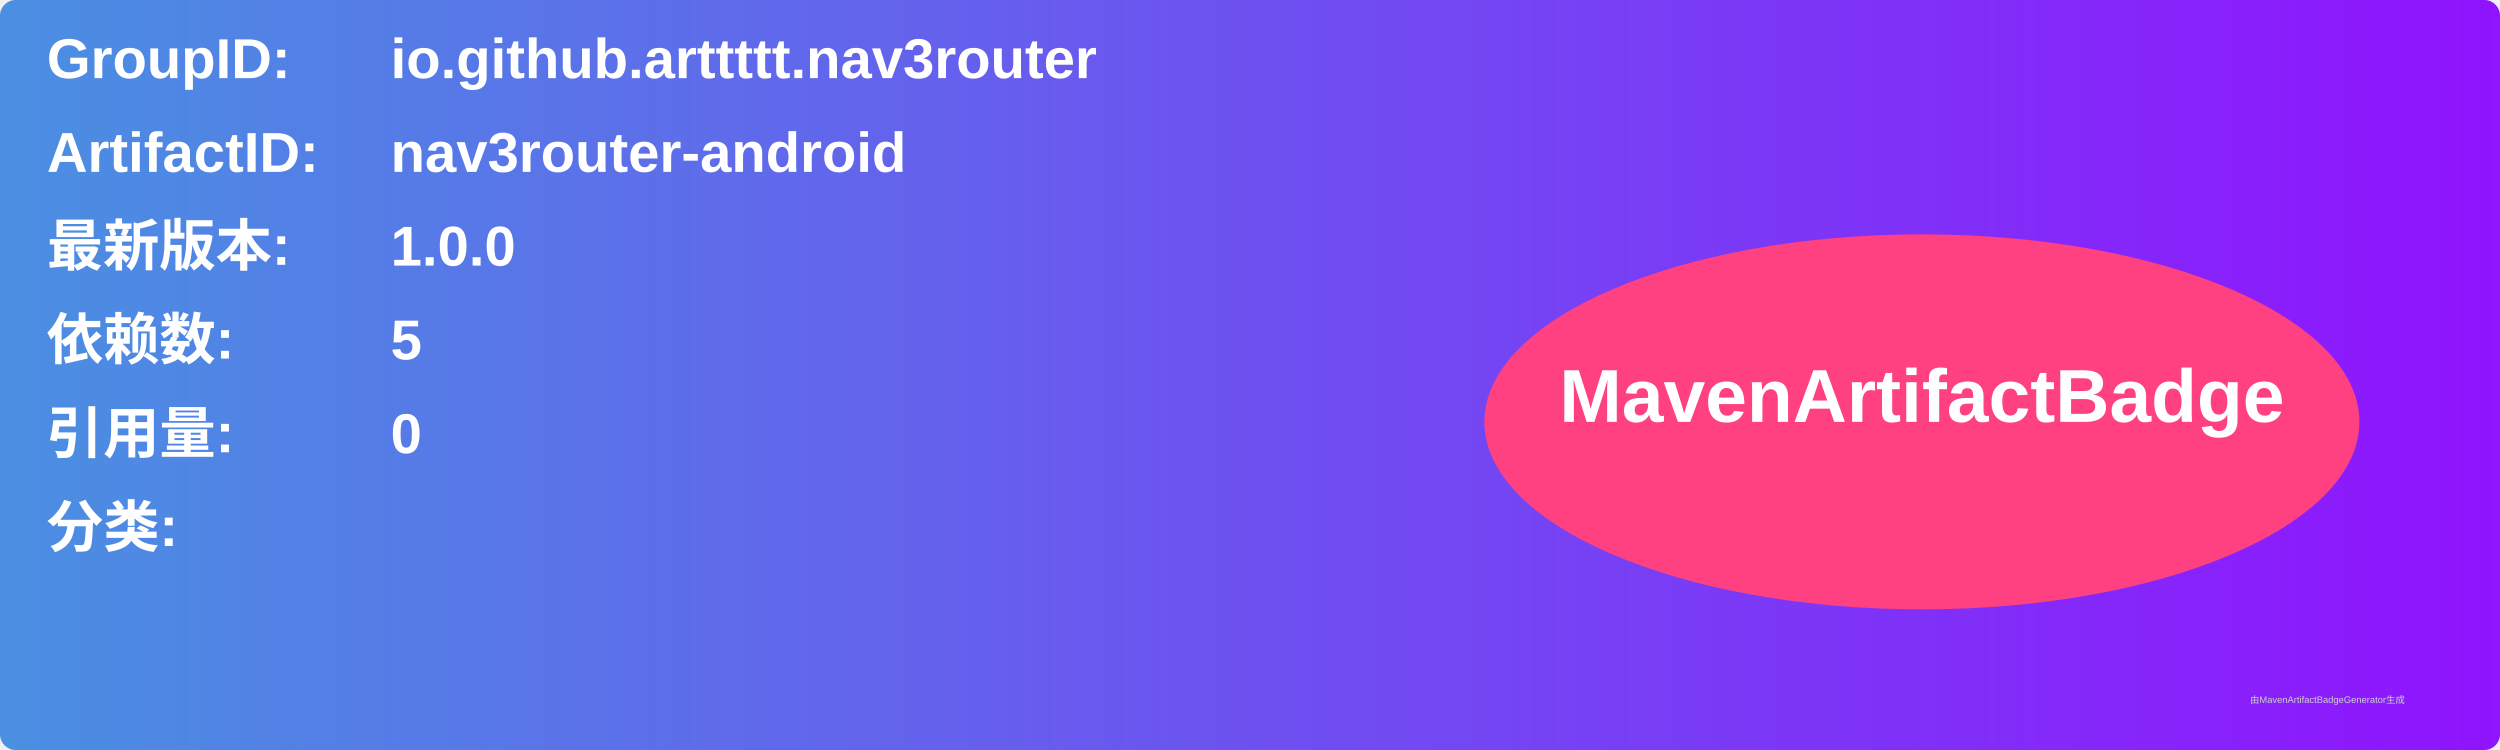
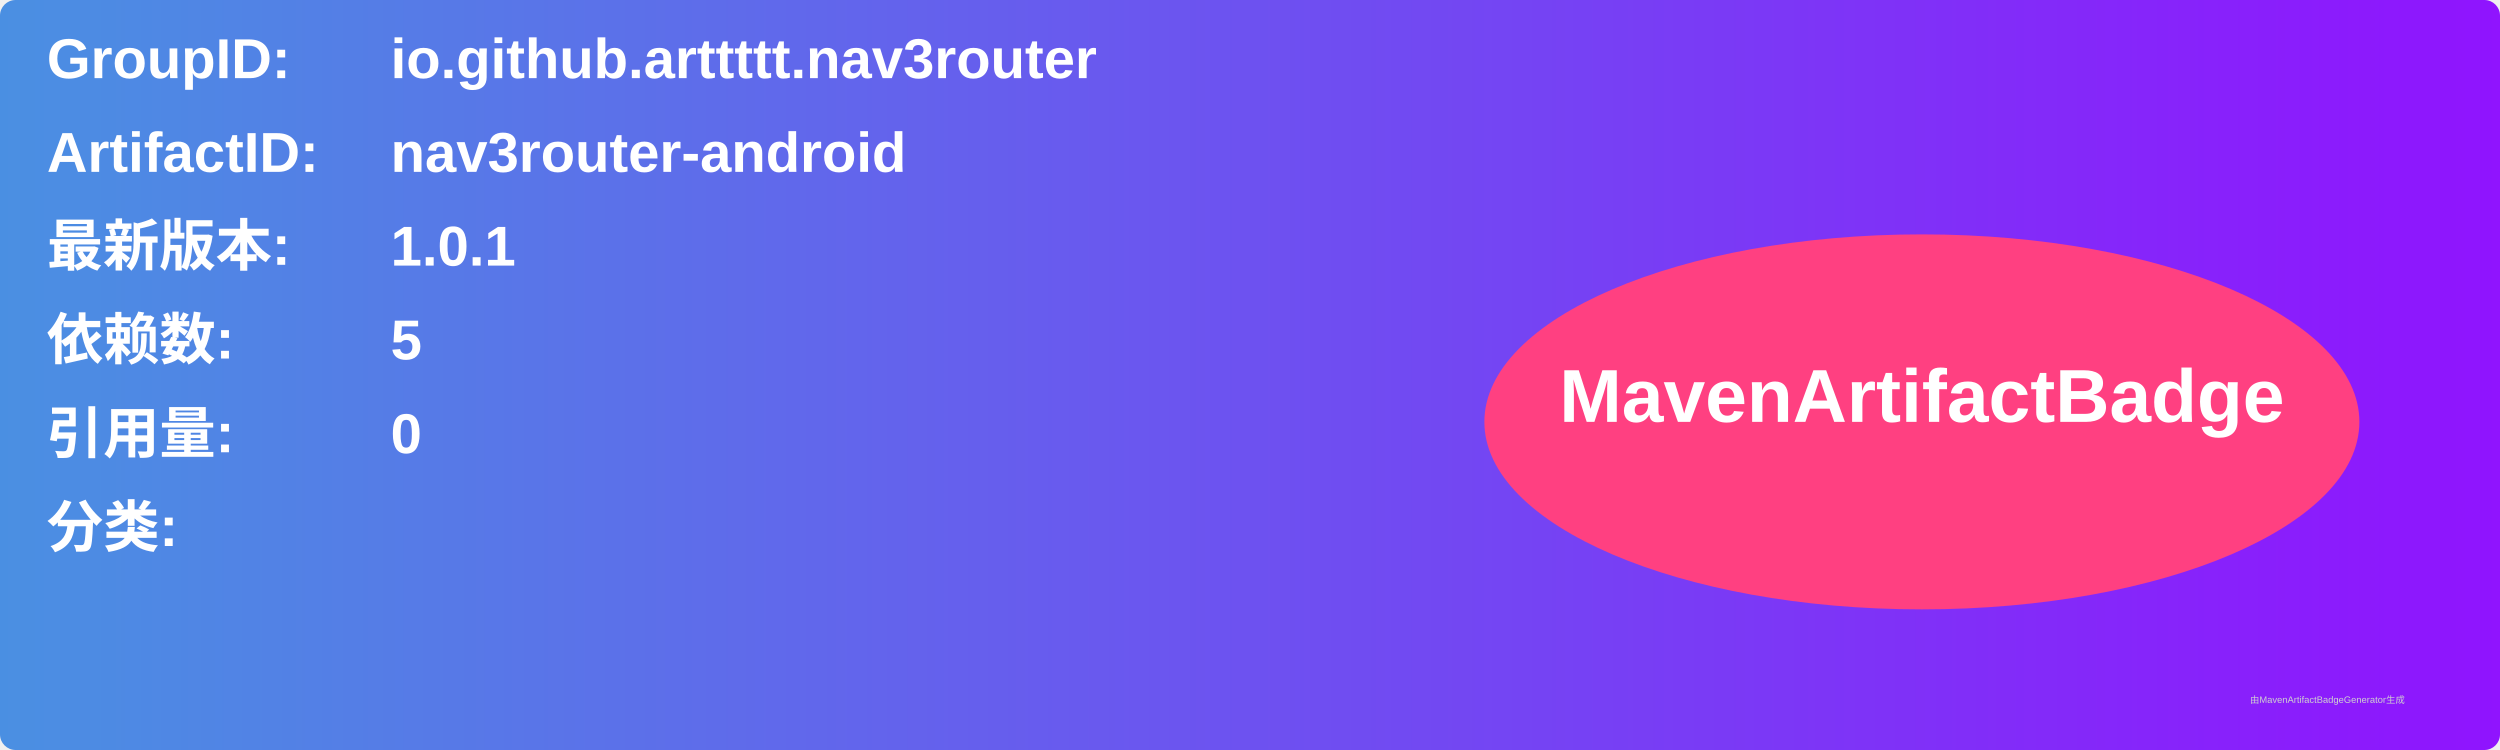
<svg xmlns="http://www.w3.org/2000/svg" width="800" height="240" viewBox="0 0 800 240">
  <linearGradient id="grad" x1="0%" y1="0%" x2="100%" y2="0%">
    <stop offset="0%" stop-color="#4a90e2" />
    <stop offset="100%" stop-color="#9013fe" />
  </linearGradient>
  <rect width="100%" height="100%" rx="5" ry="5" fill="url(#grad)" />
  <g transform="translate(15, 15)">
    <text x="0" y="10" font-family="Arial" font-size="18" fill="white" font-weight="bold" width="260">GroupID:</text>
    <text x="110" y="10" font-family="Arial" font-size="18" fill="white" font-weight="bold" width="460">io.github.arttttt.nav3router</text>
    <text x="0" y="40" font-family="Arial" font-size="18" fill="white" font-weight="bold" width="260">ArtifactID:</text>
    <text x="110" y="40" font-family="Arial" font-size="18" fill="white" font-weight="bold" width="460">nav3router-android</text>
    <text x="0" y="70" font-family="Arial" font-size="18" fill="white" font-weight="bold">最新版本:</text>
    <text x="110" y="70" font-family="Arial" font-size="18" fill="white" font-weight="bold">
-       <tspan font-weight="bold">1.0.0</tspan>
+       <tspan font-weight="bold">1.0.1</tspan>
    </text>
    <text x="0" y="100" font-family="Arial" font-size="18" fill="white" font-weight="bold">依赖数: </text>
    <text x="110" y="100" font-family="Arial" font-size="18" fill="white">
      <tspan font-weight="bold">5</tspan>
    </text>
    <text x="0" y="130" font-family="Arial" font-size="18" fill="white" font-weight="bold">引用量: </text>
    <text x="110" y="130" font-family="Arial" font-size="18" fill="white">
      <tspan font-weight="bold">0</tspan>
    </text>
    <text x="0" y="160" font-family="Arial" font-size="18" fill="white" font-weight="bold">分类:</text>
    <text x="10" y="190" font-family="Arial" font-size="10" fill="white">
      <tspan font-weight="bold" />
    </text>
    <ellipse cx="600" cy="120" rx="140" ry="60" fill="#ff4081" />
    <text x="600" y="120" text-anchor="middle" font-family="Arial" font-size="24" fill="white" font-weight="bold">MavenArtifactBadge</text>
  </g>
  <text x="720" y="225" font-family="Arial" font-size="3" fill="#d0d0d0">由MavenArtifactBadgeGenerator生成</text>
</svg>
